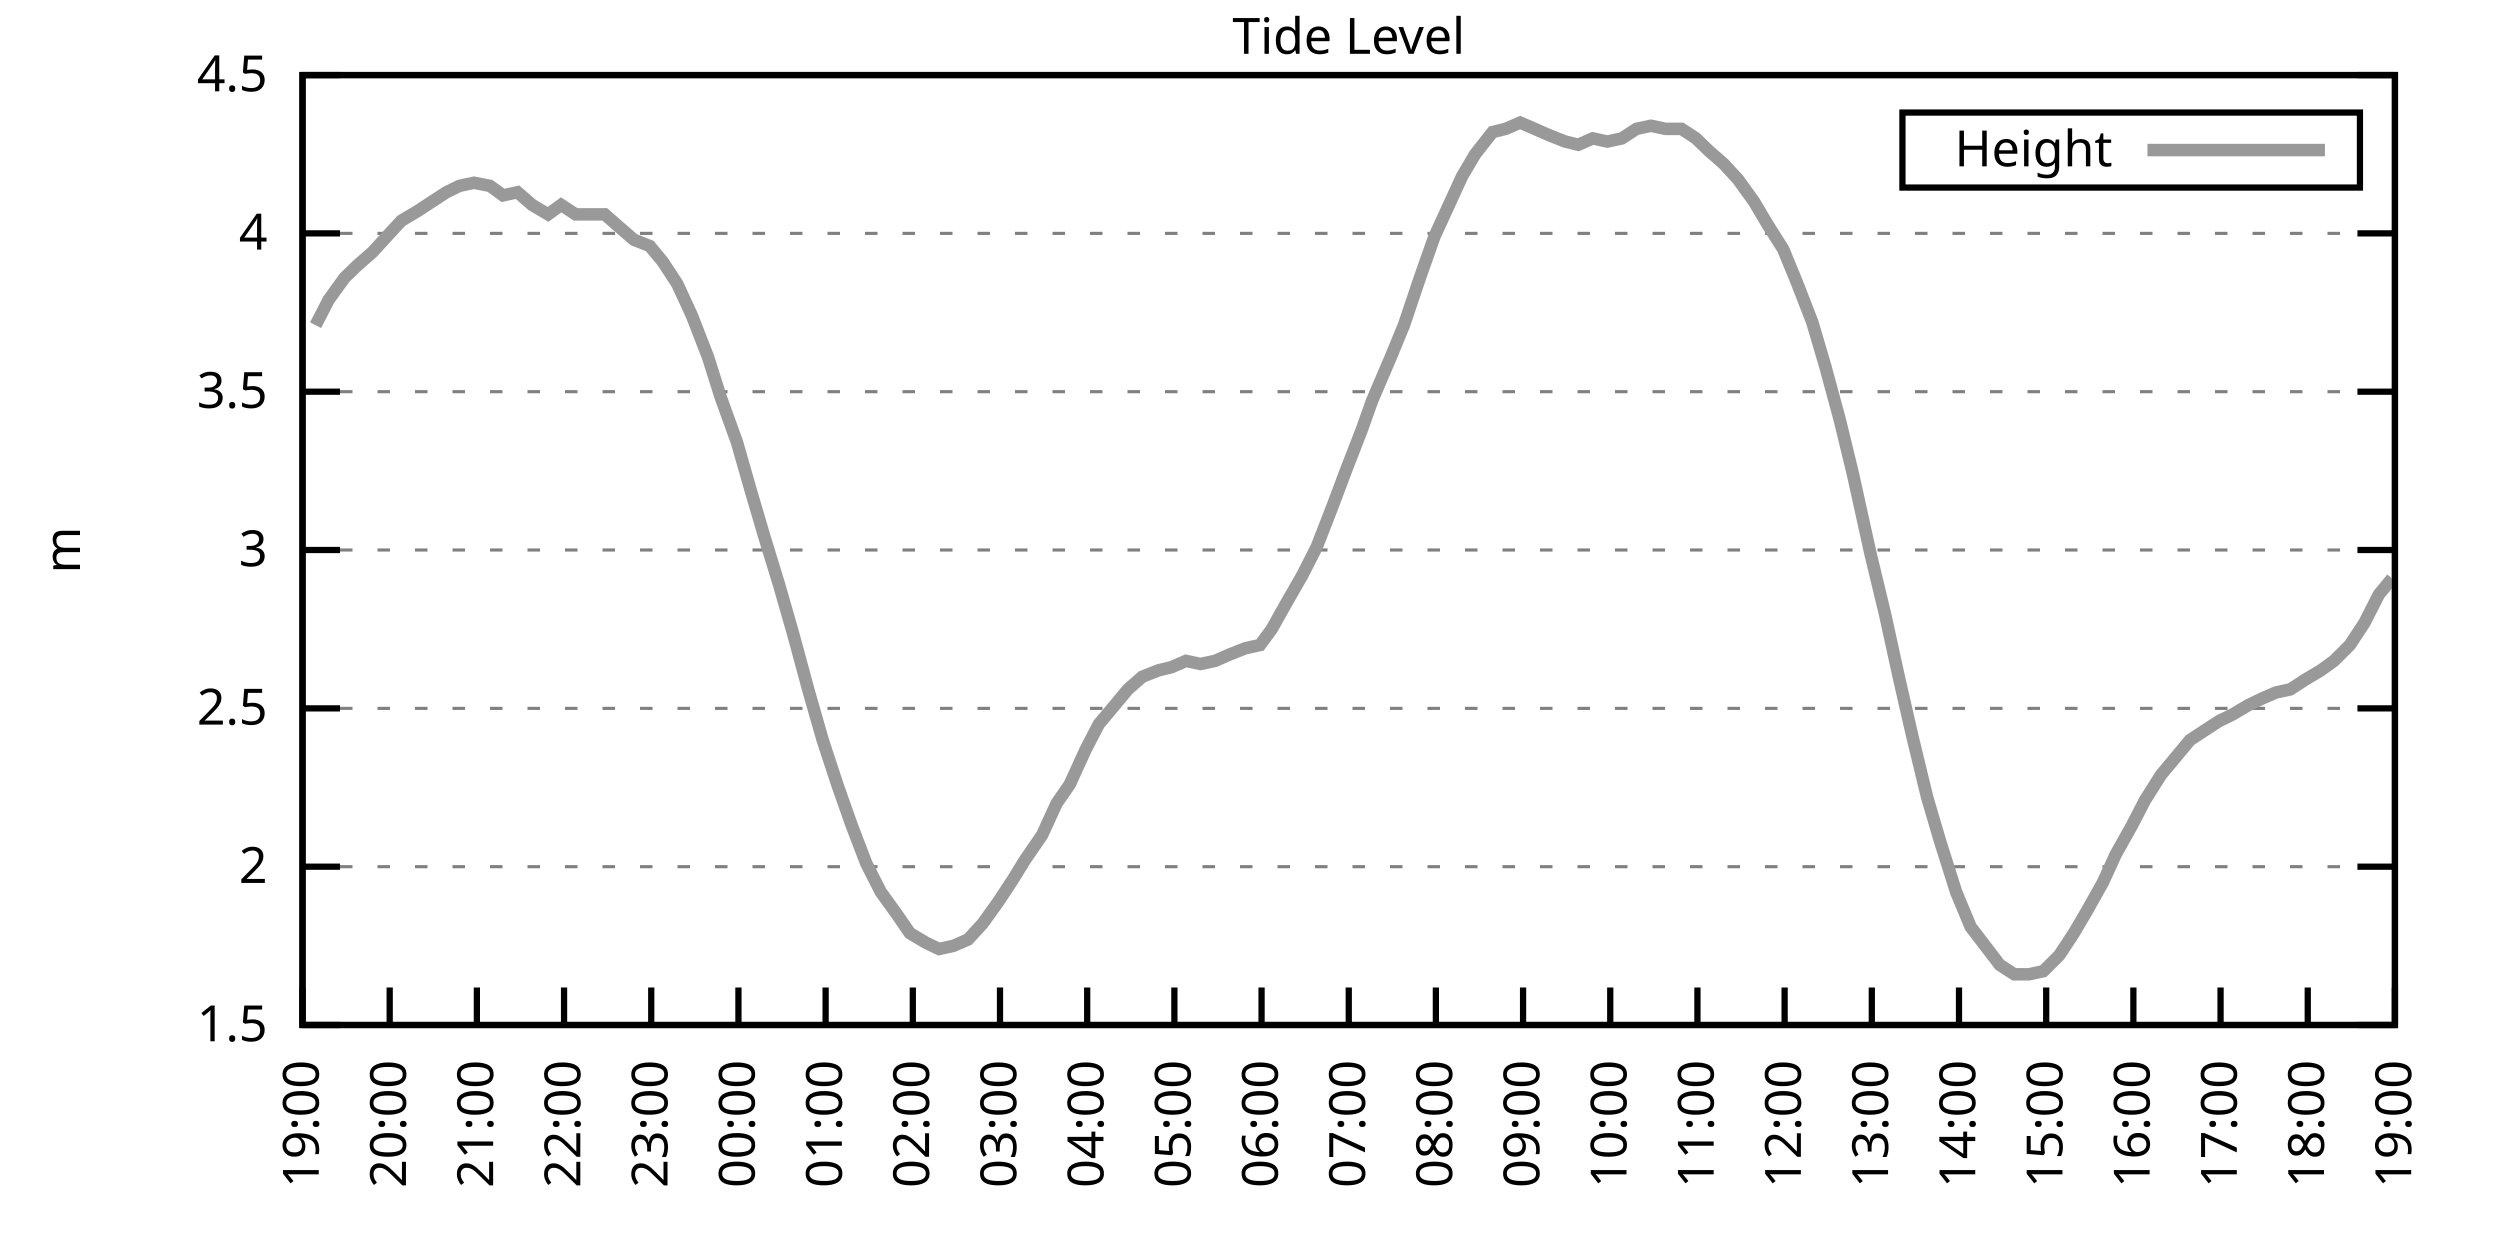
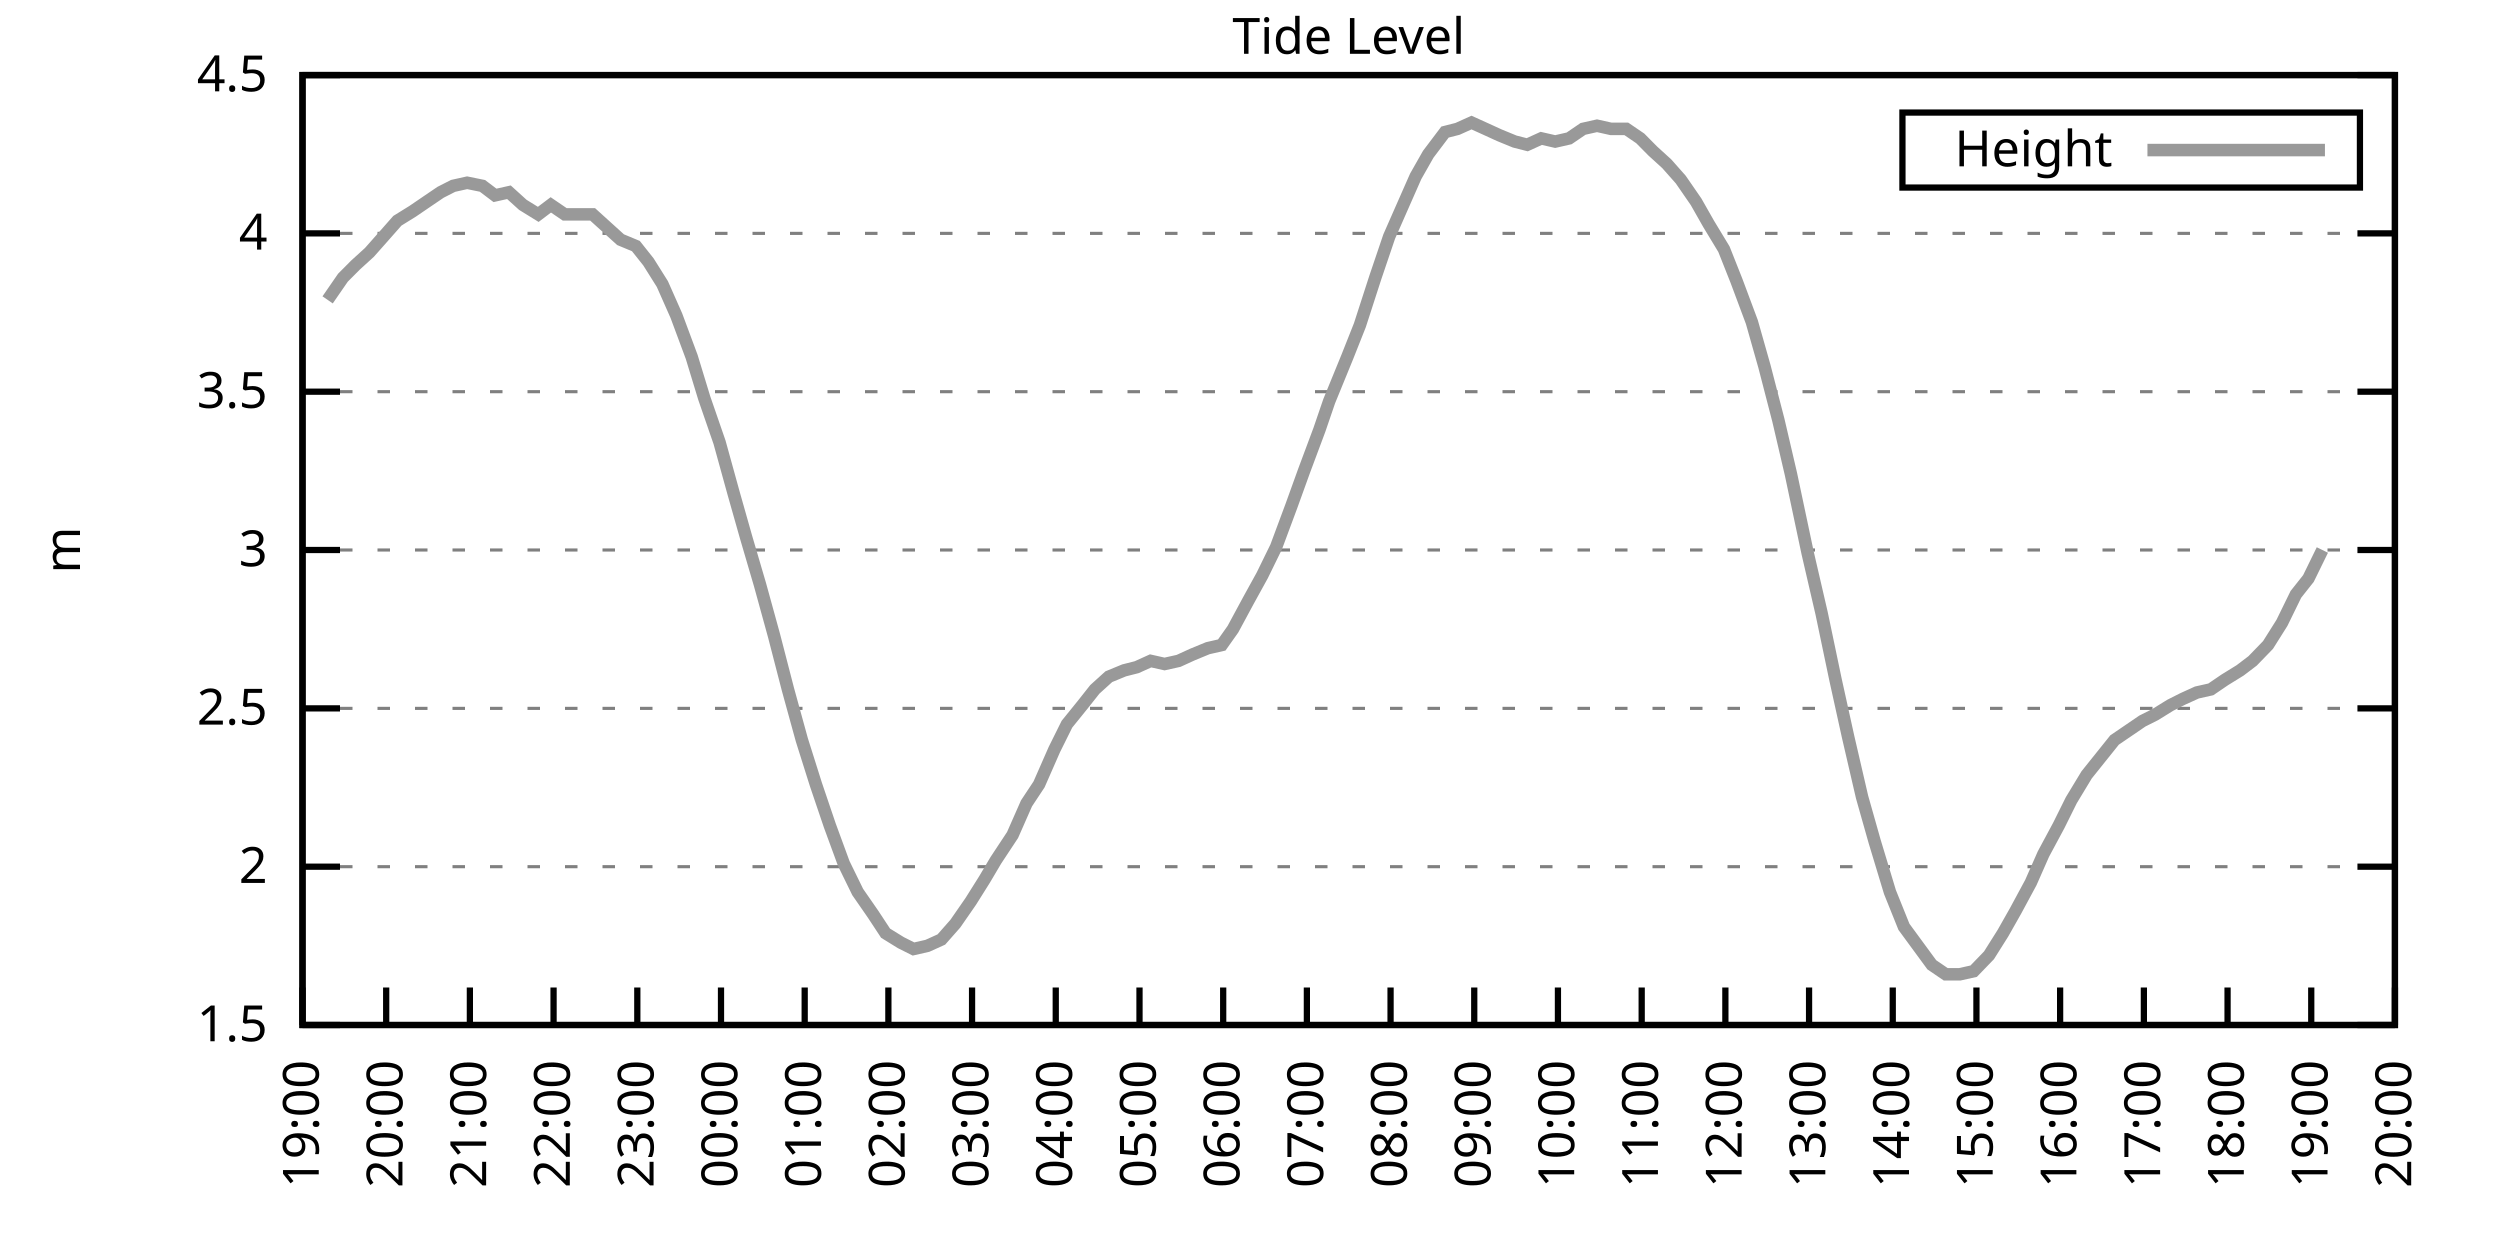
<svg xmlns="http://www.w3.org/2000/svg" xmlns:xlink="http://www.w3.org/1999/xlink" width="400" height="200" viewBox="0 0 400 200">
  <g id="gnuplot_canvas">
    <rect x="0" y="0" width="400" height="200" fill="none" />
    <defs>
      <circle id="gpDot" r="0.5" stroke-width="0.5" stroke="currentColor" />
      <path id="gpPt0" stroke-width="0.333" stroke="currentColor" d="M-1,0 h2 M0,-1 v2" />
      <path id="gpPt1" stroke-width="0.333" stroke="currentColor" d="M-1,-1 L1,1 M1,-1 L-1,1" />
      <path id="gpPt2" stroke-width="0.333" stroke="currentColor" d="M-1,0 L1,0 M0,-1 L0,1 M-1,-1 L1,1 M-1,1 L1,-1" />
      <rect id="gpPt3" stroke-width="0.333" stroke="currentColor" x="-1" y="-1" width="2" height="2" />
      <rect id="gpPt4" stroke-width="0.333" stroke="currentColor" fill="currentColor" x="-1" y="-1" width="2" height="2" />
      <circle id="gpPt5" stroke-width="0.333" stroke="currentColor" cx="0" cy="0" r="1" />
      <use xlink:href="#gpPt5" id="gpPt6" fill="currentColor" stroke="none" />
      <path id="gpPt7" stroke-width="0.333" stroke="currentColor" d="M0,-1.33 L-1.33,0.67 L1.33,0.67 z" />
      <use xlink:href="#gpPt7" id="gpPt8" fill="currentColor" stroke="none" />
      <use xlink:href="#gpPt7" id="gpPt9" stroke="currentColor" transform="rotate(180)" />
      <use xlink:href="#gpPt9" id="gpPt10" fill="currentColor" stroke="none" />
      <use xlink:href="#gpPt3" id="gpPt11" stroke="currentColor" transform="rotate(45)" />
      <use xlink:href="#gpPt11" id="gpPt12" fill="currentColor" stroke="none" />
      <path id="gpPt13" stroke-width="0.333" stroke="currentColor" d="M0,1.330 L1.265,0.411 L0.782,-1.067 L-0.782,-1.076 L-1.265,0.411 z" />
      <use xlink:href="#gpPt13" id="gpPt14" fill="currentColor" stroke="none" />
      <filter id="textbox" filterUnits="objectBoundingBox" x="0" y="0" height="1" width="1">
        <feFlood flood-color="white" flood-opacity="1" result="bgnd" />
        <feComposite in="SourceGraphic" in2="bgnd" operator="atop" />
      </filter>
      <filter id="greybox" filterUnits="objectBoundingBox" x="0" y="0" height="1" width="1">
        <feFlood flood-color="lightgrey" flood-opacity="1" result="grey" />
        <feComposite in="SourceGraphic" in2="grey" operator="atop" />
      </filter>
    </defs>
    <g fill="none" color="white" stroke="currentColor" stroke-width="1.00" stroke-linecap="butt" stroke-linejoin="miter">
</g>
    <g fill="none" color="black" stroke="currentColor" stroke-width="1.00" stroke-linecap="butt" stroke-linejoin="miter">
      <g stroke="none" shape-rendering="crispEdges">
        <polygon fill="rgb(255, 255, 255)" points="48.40,164.00 383.18,164.00 383.18,12.02 48.40,12.02 " />
      </g>
    </g>
    <g fill="none" color="black" stroke="currentColor" stroke-width="1.00" stroke-linecap="butt" stroke-linejoin="miter">
</g>
    <g fill="none" color="black" stroke="black" stroke-width="0.50" stroke-linecap="butt" stroke-linejoin="miter">
</g>
    <g fill="none" color="gray" stroke="currentColor" stroke-width="0.50" stroke-linecap="butt" stroke-linejoin="miter">
      <path stroke="gray" stroke-dasharray="2,4" class="gridline" d="M48.40,164.00 L383.19,164.00  " />
    </g>
    <g fill="none" color="gray" stroke="gray" stroke-width="1.00" stroke-linecap="butt" stroke-linejoin="miter">
</g>
    <g fill="none" color="black" stroke="currentColor" stroke-width="1.00" stroke-linecap="butt" stroke-linejoin="miter">
      <path stroke="black" d="M48.40,164.00 L54.40,164.00 M383.19,164.00 L377.19,164.00  " />
      <g transform="translate(42.80,166.60)" stroke="none" fill="black" font-family="Sans" font-size="8.00" text-anchor="end">
        <text>
          <tspan font-family="Sans"> 1.5</tspan>
        </text>
      </g>
    </g>
    <g fill="none" color="black" stroke="currentColor" stroke-width="1.00" stroke-linecap="butt" stroke-linejoin="miter">
</g>
    <g fill="none" color="black" stroke="black" stroke-width="0.50" stroke-linecap="butt" stroke-linejoin="miter">
</g>
    <g fill="none" color="gray" stroke="currentColor" stroke-width="0.50" stroke-linecap="butt" stroke-linejoin="miter">
      <path stroke="gray" stroke-dasharray="2,4" class="gridline" d="M48.40,138.67 L383.19,138.67  " />
    </g>
    <g fill="none" color="gray" stroke="gray" stroke-width="1.00" stroke-linecap="butt" stroke-linejoin="miter">
</g>
    <g fill="none" color="black" stroke="currentColor" stroke-width="1.00" stroke-linecap="butt" stroke-linejoin="miter">
      <path stroke="black" d="M48.40,138.67 L54.40,138.67 M383.19,138.67 L377.19,138.67  " />
      <g transform="translate(42.80,141.27)" stroke="none" fill="black" font-family="Sans" font-size="8.00" text-anchor="end">
        <text>
          <tspan font-family="Sans"> 2</tspan>
        </text>
      </g>
    </g>
    <g fill="none" color="black" stroke="currentColor" stroke-width="1.00" stroke-linecap="butt" stroke-linejoin="miter">
</g>
    <g fill="none" color="black" stroke="black" stroke-width="0.50" stroke-linecap="butt" stroke-linejoin="miter">
</g>
    <g fill="none" color="gray" stroke="currentColor" stroke-width="0.50" stroke-linecap="butt" stroke-linejoin="miter">
      <path stroke="gray" stroke-dasharray="2,4" class="gridline" d="M48.40,113.34 L383.19,113.34  " />
    </g>
    <g fill="none" color="gray" stroke="gray" stroke-width="1.00" stroke-linecap="butt" stroke-linejoin="miter">
</g>
    <g fill="none" color="black" stroke="currentColor" stroke-width="1.00" stroke-linecap="butt" stroke-linejoin="miter">
      <path stroke="black" d="M48.40,113.34 L54.40,113.34 M383.19,113.34 L377.19,113.34  " />
      <g transform="translate(42.80,115.94)" stroke="none" fill="black" font-family="Sans" font-size="8.00" text-anchor="end">
        <text>
          <tspan font-family="Sans"> 2.5</tspan>
        </text>
      </g>
    </g>
    <g fill="none" color="black" stroke="currentColor" stroke-width="1.00" stroke-linecap="butt" stroke-linejoin="miter">
</g>
    <g fill="none" color="black" stroke="black" stroke-width="0.50" stroke-linecap="butt" stroke-linejoin="miter">
</g>
    <g fill="none" color="gray" stroke="currentColor" stroke-width="0.50" stroke-linecap="butt" stroke-linejoin="miter">
      <path stroke="gray" stroke-dasharray="2,4" class="gridline" d="M48.40,88.00 L383.19,88.00  " />
    </g>
    <g fill="none" color="gray" stroke="gray" stroke-width="1.00" stroke-linecap="butt" stroke-linejoin="miter">
</g>
    <g fill="none" color="black" stroke="currentColor" stroke-width="1.00" stroke-linecap="butt" stroke-linejoin="miter">
      <path stroke="black" d="M48.40,88.00 L54.40,88.00 M383.19,88.00 L377.19,88.00  " />
      <g transform="translate(42.80,90.60)" stroke="none" fill="black" font-family="Sans" font-size="8.00" text-anchor="end">
        <text>
          <tspan font-family="Sans"> 3</tspan>
        </text>
      </g>
    </g>
    <g fill="none" color="black" stroke="currentColor" stroke-width="1.00" stroke-linecap="butt" stroke-linejoin="miter">
</g>
    <g fill="none" color="black" stroke="black" stroke-width="0.50" stroke-linecap="butt" stroke-linejoin="miter">
</g>
    <g fill="none" color="gray" stroke="currentColor" stroke-width="0.50" stroke-linecap="butt" stroke-linejoin="miter">
      <path stroke="gray" stroke-dasharray="2,4" class="gridline" d="M48.40,62.67 L383.19,62.67  " />
    </g>
    <g fill="none" color="gray" stroke="gray" stroke-width="1.00" stroke-linecap="butt" stroke-linejoin="miter">
</g>
    <g fill="none" color="black" stroke="currentColor" stroke-width="1.00" stroke-linecap="butt" stroke-linejoin="miter">
      <path stroke="black" d="M48.40,62.67 L54.40,62.67 M383.19,62.67 L377.19,62.67  " />
      <g transform="translate(42.80,65.27)" stroke="none" fill="black" font-family="Sans" font-size="8.00" text-anchor="end">
        <text>
          <tspan font-family="Sans"> 3.5</tspan>
        </text>
      </g>
    </g>
    <g fill="none" color="black" stroke="currentColor" stroke-width="1.00" stroke-linecap="butt" stroke-linejoin="miter">
</g>
    <g fill="none" color="black" stroke="black" stroke-width="0.50" stroke-linecap="butt" stroke-linejoin="miter">
</g>
    <g fill="none" color="gray" stroke="currentColor" stroke-width="0.50" stroke-linecap="butt" stroke-linejoin="miter">
      <path stroke="gray" stroke-dasharray="2,4" class="gridline" d="M48.40,37.34 L383.19,37.34  " />
    </g>
    <g fill="none" color="gray" stroke="gray" stroke-width="1.00" stroke-linecap="butt" stroke-linejoin="miter">
</g>
    <g fill="none" color="black" stroke="currentColor" stroke-width="1.00" stroke-linecap="butt" stroke-linejoin="miter">
      <path stroke="black" d="M48.40,37.34 L54.40,37.34 M383.19,37.34 L377.19,37.34  " />
      <g transform="translate(42.80,39.94)" stroke="none" fill="black" font-family="Sans" font-size="8.00" text-anchor="end">
        <text>
          <tspan font-family="Sans"> 4</tspan>
        </text>
      </g>
    </g>
    <g fill="none" color="black" stroke="currentColor" stroke-width="1.00" stroke-linecap="butt" stroke-linejoin="miter">
</g>
    <g fill="none" color="black" stroke="black" stroke-width="0.50" stroke-linecap="butt" stroke-linejoin="miter">
</g>
    <g fill="none" color="gray" stroke="currentColor" stroke-width="0.50" stroke-linecap="butt" stroke-linejoin="miter">
      <path stroke="gray" stroke-dasharray="2,4" class="gridline" d="M48.40,12.01 L383.19,12.01  " />
    </g>
    <g fill="none" color="gray" stroke="gray" stroke-width="1.00" stroke-linecap="butt" stroke-linejoin="miter">
</g>
    <g fill="none" color="black" stroke="currentColor" stroke-width="1.00" stroke-linecap="butt" stroke-linejoin="miter">
      <path stroke="black" d="M48.40,12.01 L54.40,12.01 M383.19,12.01 L377.19,12.01  " />
      <g transform="translate(42.80,14.61)" stroke="none" fill="black" font-family="Sans" font-size="8.00" text-anchor="end">
        <text>
          <tspan font-family="Sans"> 4.5</tspan>
        </text>
      </g>
    </g>
    <g fill="none" color="black" stroke="currentColor" stroke-width="1.00" stroke-linecap="butt" stroke-linejoin="miter">
      <path stroke="black" d="M48.40,164.00 L48.40,158.00  " />
      <g transform="translate(51.00,169.60) rotate(270.00)" stroke="none" fill="black" font-family="Sans" font-size="8.00" text-anchor="end">
        <text>
          <tspan font-family="Sans">19:00</tspan>
        </text>
      </g>
    </g>
    <g fill="none" color="black" stroke="currentColor" stroke-width="1.00" stroke-linecap="butt" stroke-linejoin="miter">
-       <path stroke="black" d="M62.35,164.00 L62.35,158.00  " />
-       <g transform="translate(64.95,169.60) rotate(270.00)" stroke="none" fill="black" font-family="Sans" font-size="8.00" text-anchor="end">
+       <path stroke="black" d="M61.79,164.00 L61.79,158.00  " />
+       <g transform="translate(64.39,169.60) rotate(270.00)" stroke="none" fill="black" font-family="Sans" font-size="8.00" text-anchor="end">
        <text>
          <tspan font-family="Sans">20:00</tspan>
        </text>
      </g>
    </g>
    <g fill="none" color="black" stroke="currentColor" stroke-width="1.00" stroke-linecap="butt" stroke-linejoin="miter">
-       <path stroke="black" d="M76.30,164.00 L76.30,158.00  " />
-       <g transform="translate(78.90,169.60) rotate(270.00)" stroke="none" fill="black" font-family="Sans" font-size="8.00" text-anchor="end">
+       <path stroke="black" d="M75.18,164.00 L75.18,158.00  " />
+       <g transform="translate(77.78,169.60) rotate(270.00)" stroke="none" fill="black" font-family="Sans" font-size="8.00" text-anchor="end">
        <text>
          <tspan font-family="Sans">21:00</tspan>
        </text>
      </g>
    </g>
    <g fill="none" color="black" stroke="currentColor" stroke-width="1.00" stroke-linecap="butt" stroke-linejoin="miter">
-       <path stroke="black" d="M90.25,164.00 L90.25,158.00  " />
-       <g transform="translate(92.85,169.60) rotate(270.00)" stroke="none" fill="black" font-family="Sans" font-size="8.00" text-anchor="end">
+       <path stroke="black" d="M88.57,164.00 L88.57,158.00  " />
+       <g transform="translate(91.17,169.60) rotate(270.00)" stroke="none" fill="black" font-family="Sans" font-size="8.00" text-anchor="end">
        <text>
          <tspan font-family="Sans">22:00</tspan>
        </text>
      </g>
    </g>
    <g fill="none" color="black" stroke="currentColor" stroke-width="1.00" stroke-linecap="butt" stroke-linejoin="miter">
-       <path stroke="black" d="M104.20,164.00 L104.20,158.00  " />
-       <g transform="translate(106.80,169.60) rotate(270.00)" stroke="none" fill="black" font-family="Sans" font-size="8.00" text-anchor="end">
+       <path stroke="black" d="M101.97,164.00 L101.97,158.00  " />
+       <g transform="translate(104.57,169.60) rotate(270.00)" stroke="none" fill="black" font-family="Sans" font-size="8.00" text-anchor="end">
        <text>
          <tspan font-family="Sans">23:00</tspan>
        </text>
      </g>
    </g>
    <g fill="none" color="black" stroke="currentColor" stroke-width="1.00" stroke-linecap="butt" stroke-linejoin="miter">
-       <path stroke="black" d="M118.15,164.00 L118.15,158.00  " />
-       <g transform="translate(120.75,169.60) rotate(270.00)" stroke="none" fill="black" font-family="Sans" font-size="8.00" text-anchor="end">
+       <path stroke="black" d="M115.36,164.00 L115.36,158.00  " />
+       <g transform="translate(117.96,169.60) rotate(270.00)" stroke="none" fill="black" font-family="Sans" font-size="8.00" text-anchor="end">
        <text>
          <tspan font-family="Sans">00:00</tspan>
        </text>
      </g>
    </g>
    <g fill="none" color="black" stroke="currentColor" stroke-width="1.00" stroke-linecap="butt" stroke-linejoin="miter">
-       <path stroke="black" d="M132.10,164.00 L132.10,158.00  " />
-       <g transform="translate(134.70,169.60) rotate(270.00)" stroke="none" fill="black" font-family="Sans" font-size="8.00" text-anchor="end">
+       <path stroke="black" d="M128.75,164.00 L128.75,158.00  " />
+       <g transform="translate(131.35,169.60) rotate(270.00)" stroke="none" fill="black" font-family="Sans" font-size="8.00" text-anchor="end">
        <text>
          <tspan font-family="Sans">01:00</tspan>
        </text>
      </g>
    </g>
    <g fill="none" color="black" stroke="currentColor" stroke-width="1.00" stroke-linecap="butt" stroke-linejoin="miter">
-       <path stroke="black" d="M146.05,164.00 L146.05,158.00  " />
-       <g transform="translate(148.65,169.60) rotate(270.00)" stroke="none" fill="black" font-family="Sans" font-size="8.00" text-anchor="end">
+       <path stroke="black" d="M142.14,164.00 L142.14,158.00  " />
+       <g transform="translate(144.74,169.60) rotate(270.00)" stroke="none" fill="black" font-family="Sans" font-size="8.00" text-anchor="end">
        <text>
          <tspan font-family="Sans">02:00</tspan>
        </text>
      </g>
    </g>
    <g fill="none" color="black" stroke="currentColor" stroke-width="1.00" stroke-linecap="butt" stroke-linejoin="miter">
-       <path stroke="black" d="M160.00,164.00 L160.00,158.00  " />
-       <g transform="translate(162.60,169.60) rotate(270.00)" stroke="none" fill="black" font-family="Sans" font-size="8.00" text-anchor="end">
+       <path stroke="black" d="M155.53,164.00 L155.53,158.00  " />
+       <g transform="translate(158.13,169.60) rotate(270.00)" stroke="none" fill="black" font-family="Sans" font-size="8.00" text-anchor="end">
        <text>
          <tspan font-family="Sans">03:00</tspan>
        </text>
      </g>
    </g>
    <g fill="none" color="black" stroke="currentColor" stroke-width="1.00" stroke-linecap="butt" stroke-linejoin="miter">
-       <path stroke="black" d="M173.95,164.00 L173.95,158.00  " />
-       <g transform="translate(176.55,169.60) rotate(270.00)" stroke="none" fill="black" font-family="Sans" font-size="8.00" text-anchor="end">
+       <path stroke="black" d="M168.92,164.00 L168.92,158.00  " />
+       <g transform="translate(171.52,169.60) rotate(270.00)" stroke="none" fill="black" font-family="Sans" font-size="8.00" text-anchor="end">
        <text>
          <tspan font-family="Sans">04:00</tspan>
        </text>
      </g>
    </g>
    <g fill="none" color="black" stroke="currentColor" stroke-width="1.00" stroke-linecap="butt" stroke-linejoin="miter">
-       <path stroke="black" d="M187.90,164.00 L187.90,158.00  " />
-       <g transform="translate(190.50,169.60) rotate(270.00)" stroke="none" fill="black" font-family="Sans" font-size="8.00" text-anchor="end">
+       <path stroke="black" d="M182.32,164.00 L182.32,158.00  " />
+       <g transform="translate(184.92,169.60) rotate(270.00)" stroke="none" fill="black" font-family="Sans" font-size="8.00" text-anchor="end">
        <text>
          <tspan font-family="Sans">05:00</tspan>
        </text>
      </g>
    </g>
    <g fill="none" color="black" stroke="currentColor" stroke-width="1.00" stroke-linecap="butt" stroke-linejoin="miter">
-       <path stroke="black" d="M201.85,164.00 L201.85,158.00  " />
-       <g transform="translate(204.45,169.60) rotate(270.00)" stroke="none" fill="black" font-family="Sans" font-size="8.00" text-anchor="end">
+       <path stroke="black" d="M195.71,164.00 L195.71,158.00  " />
+       <g transform="translate(198.31,169.60) rotate(270.00)" stroke="none" fill="black" font-family="Sans" font-size="8.00" text-anchor="end">
        <text>
          <tspan font-family="Sans">06:00</tspan>
        </text>
      </g>
    </g>
    <g fill="none" color="black" stroke="currentColor" stroke-width="1.00" stroke-linecap="butt" stroke-linejoin="miter">
-       <path stroke="black" d="M215.80,164.00 L215.80,158.00  " />
-       <g transform="translate(218.40,169.60) rotate(270.00)" stroke="none" fill="black" font-family="Sans" font-size="8.00" text-anchor="end">
+       <path stroke="black" d="M209.10,164.00 L209.10,158.00  " />
+       <g transform="translate(211.70,169.60) rotate(270.00)" stroke="none" fill="black" font-family="Sans" font-size="8.00" text-anchor="end">
        <text>
          <tspan font-family="Sans">07:00</tspan>
        </text>
      </g>
    </g>
    <g fill="none" color="black" stroke="currentColor" stroke-width="1.00" stroke-linecap="butt" stroke-linejoin="miter">
-       <path stroke="black" d="M229.74,164.00 L229.74,158.00  " />
-       <g transform="translate(232.34,169.60) rotate(270.00)" stroke="none" fill="black" font-family="Sans" font-size="8.00" text-anchor="end">
+       <path stroke="black" d="M222.49,164.00 L222.49,158.00  " />
+       <g transform="translate(225.09,169.60) rotate(270.00)" stroke="none" fill="black" font-family="Sans" font-size="8.00" text-anchor="end">
        <text>
          <tspan font-family="Sans">08:00</tspan>
        </text>
      </g>
    </g>
    <g fill="none" color="black" stroke="currentColor" stroke-width="1.00" stroke-linecap="butt" stroke-linejoin="miter">
-       <path stroke="black" d="M243.69,164.00 L243.69,158.00  " />
-       <g transform="translate(246.29,169.60) rotate(270.00)" stroke="none" fill="black" font-family="Sans" font-size="8.00" text-anchor="end">
+       <path stroke="black" d="M235.88,164.00 L235.88,158.00  " />
+       <g transform="translate(238.48,169.60) rotate(270.00)" stroke="none" fill="black" font-family="Sans" font-size="8.00" text-anchor="end">
        <text>
          <tspan font-family="Sans">09:00</tspan>
        </text>
      </g>
    </g>
    <g fill="none" color="black" stroke="currentColor" stroke-width="1.00" stroke-linecap="butt" stroke-linejoin="miter">
-       <path stroke="black" d="M257.64,164.00 L257.64,158.00  " />
-       <g transform="translate(260.24,169.60) rotate(270.00)" stroke="none" fill="black" font-family="Sans" font-size="8.00" text-anchor="end">
+       <path stroke="black" d="M249.27,164.00 L249.27,158.00  " />
+       <g transform="translate(251.87,169.60) rotate(270.00)" stroke="none" fill="black" font-family="Sans" font-size="8.00" text-anchor="end">
        <text>
          <tspan font-family="Sans">10:00</tspan>
        </text>
      </g>
    </g>
    <g fill="none" color="black" stroke="currentColor" stroke-width="1.00" stroke-linecap="butt" stroke-linejoin="miter">
-       <path stroke="black" d="M271.59,164.00 L271.59,158.00  " />
-       <g transform="translate(274.19,169.60) rotate(270.00)" stroke="none" fill="black" font-family="Sans" font-size="8.00" text-anchor="end">
+       <path stroke="black" d="M262.67,164.00 L262.67,158.00  " />
+       <g transform="translate(265.27,169.60) rotate(270.00)" stroke="none" fill="black" font-family="Sans" font-size="8.00" text-anchor="end">
        <text>
          <tspan font-family="Sans">11:00</tspan>
        </text>
      </g>
    </g>
    <g fill="none" color="black" stroke="currentColor" stroke-width="1.00" stroke-linecap="butt" stroke-linejoin="miter">
-       <path stroke="black" d="M285.54,164.00 L285.54,158.00  " />
-       <g transform="translate(288.14,169.60) rotate(270.00)" stroke="none" fill="black" font-family="Sans" font-size="8.00" text-anchor="end">
+       <path stroke="black" d="M276.06,164.00 L276.06,158.00  " />
+       <g transform="translate(278.66,169.60) rotate(270.00)" stroke="none" fill="black" font-family="Sans" font-size="8.00" text-anchor="end">
        <text>
          <tspan font-family="Sans">12:00</tspan>
        </text>
      </g>
    </g>
    <g fill="none" color="black" stroke="currentColor" stroke-width="1.00" stroke-linecap="butt" stroke-linejoin="miter">
-       <path stroke="black" d="M299.49,164.00 L299.49,158.00  " />
-       <g transform="translate(302.09,169.60) rotate(270.00)" stroke="none" fill="black" font-family="Sans" font-size="8.00" text-anchor="end">
+       <path stroke="black" d="M289.45,164.00 L289.45,158.00  " />
+       <g transform="translate(292.05,169.60) rotate(270.00)" stroke="none" fill="black" font-family="Sans" font-size="8.00" text-anchor="end">
        <text>
          <tspan font-family="Sans">13:00</tspan>
        </text>
      </g>
    </g>
    <g fill="none" color="black" stroke="currentColor" stroke-width="1.00" stroke-linecap="butt" stroke-linejoin="miter">
-       <path stroke="black" d="M313.44,164.00 L313.44,158.00  " />
-       <g transform="translate(316.04,169.60) rotate(270.00)" stroke="none" fill="black" font-family="Sans" font-size="8.00" text-anchor="end">
+       <path stroke="black" d="M302.84,164.00 L302.84,158.00  " />
+       <g transform="translate(305.44,169.60) rotate(270.00)" stroke="none" fill="black" font-family="Sans" font-size="8.00" text-anchor="end">
        <text>
          <tspan font-family="Sans">14:00</tspan>
        </text>
      </g>
    </g>
    <g fill="none" color="black" stroke="currentColor" stroke-width="1.00" stroke-linecap="butt" stroke-linejoin="miter">
-       <path stroke="black" d="M327.39,164.00 L327.39,158.00  " />
-       <g transform="translate(329.99,169.60) rotate(270.00)" stroke="none" fill="black" font-family="Sans" font-size="8.00" text-anchor="end">
+       <path stroke="black" d="M316.23,164.00 L316.23,158.00  " />
+       <g transform="translate(318.83,169.60) rotate(270.00)" stroke="none" fill="black" font-family="Sans" font-size="8.00" text-anchor="end">
        <text>
          <tspan font-family="Sans">15:00</tspan>
        </text>
      </g>
    </g>
    <g fill="none" color="black" stroke="currentColor" stroke-width="1.00" stroke-linecap="butt" stroke-linejoin="miter">
-       <path stroke="black" d="M341.34,164.00 L341.34,158.00  " />
-       <g transform="translate(343.94,169.60) rotate(270.00)" stroke="none" fill="black" font-family="Sans" font-size="8.00" text-anchor="end">
+       <path stroke="black" d="M329.62,164.00 L329.62,158.00  " />
+       <g transform="translate(332.22,169.60) rotate(270.00)" stroke="none" fill="black" font-family="Sans" font-size="8.00" text-anchor="end">
        <text>
          <tspan font-family="Sans">16:00</tspan>
        </text>
      </g>
    </g>
    <g fill="none" color="black" stroke="currentColor" stroke-width="1.00" stroke-linecap="butt" stroke-linejoin="miter">
-       <path stroke="black" d="M355.29,164.00 L355.29,158.00  " />
-       <g transform="translate(357.89,169.60) rotate(270.00)" stroke="none" fill="black" font-family="Sans" font-size="8.00" text-anchor="end">
+       <path stroke="black" d="M343.02,164.00 L343.02,158.00  " />
+       <g transform="translate(345.62,169.60) rotate(270.00)" stroke="none" fill="black" font-family="Sans" font-size="8.00" text-anchor="end">
        <text>
          <tspan font-family="Sans">17:00</tspan>
        </text>
      </g>
    </g>
    <g fill="none" color="black" stroke="currentColor" stroke-width="1.00" stroke-linecap="butt" stroke-linejoin="miter">
-       <path stroke="black" d="M369.24,164.00 L369.24,158.00  " />
-       <g transform="translate(371.84,169.60) rotate(270.00)" stroke="none" fill="black" font-family="Sans" font-size="8.00" text-anchor="end">
+       <path stroke="black" d="M356.41,164.00 L356.41,158.00  " />
+       <g transform="translate(359.01,169.60) rotate(270.00)" stroke="none" fill="black" font-family="Sans" font-size="8.00" text-anchor="end">
        <text>
          <tspan font-family="Sans">18:00</tspan>
+         </text>
+       </g>
+     </g>
+     <g fill="none" color="black" stroke="currentColor" stroke-width="1.00" stroke-linecap="butt" stroke-linejoin="miter">
+       <path stroke="black" d="M369.80,164.00 L369.80,158.00  " />
+       <g transform="translate(372.40,169.60) rotate(270.00)" stroke="none" fill="black" font-family="Sans" font-size="8.00" text-anchor="end">
+         <text>
+           <tspan font-family="Sans">19:00</tspan>
        </text>
      </g>
    </g>
    <g fill="none" color="black" stroke="currentColor" stroke-width="1.00" stroke-linecap="butt" stroke-linejoin="miter">
      <path stroke="black" d="M383.19,164.00 L383.19,158.00  " />
      <g transform="translate(385.79,169.60) rotate(270.00)" stroke="none" fill="black" font-family="Sans" font-size="8.00" text-anchor="end">
        <text>
-           <tspan font-family="Sans">19:00</tspan>
+           <tspan font-family="Sans">20:00</tspan>
        </text>
      </g>
    </g>
    <g fill="none" color="black" stroke="currentColor" stroke-width="1.00" stroke-linecap="butt" stroke-linejoin="miter">
</g>
    <g fill="none" color="black" stroke="currentColor" stroke-width="1.00" stroke-linecap="butt" stroke-linejoin="miter">
      <path stroke="black" d="M48.40,12.01 L48.40,164.00 L383.19,164.00 L383.19,12.01 L48.40,12.01 Z  " />
    </g>
    <g fill="none" color="black" stroke="currentColor" stroke-width="1.00" stroke-linecap="butt" stroke-linejoin="miter">
</g>
    <g fill="none" color="black" stroke="currentColor" stroke-width="1.00" stroke-linecap="butt" stroke-linejoin="miter">
      <path stroke="black" d="M304.39,30.01 L304.39,18.01 L377.59,18.01 L377.59,30.01 L304.39,30.01 Z  " />
    </g>
    <g id="Tide_level_plot_1">
      <g fill="none" color="white" stroke="black" stroke-width="2.00" stroke-linecap="butt" stroke-linejoin="miter">
</g>
      <g fill="none" color="black" stroke="currentColor" stroke-width="2.00" stroke-linecap="butt" stroke-linejoin="miter">
        <g transform="translate(337.99,26.61)" stroke="none" fill="black" font-family="Sans" font-size="8.00" text-anchor="end">
          <text>
            <tspan font-family="Sans">Height</tspan>
          </text>
        </g>
      </g>
      <g fill="none" color="black" stroke="currentColor" stroke-width="2.00" stroke-linecap="butt" stroke-linejoin="miter">
-         <path stroke="rgb(153, 153, 153)" d="M343.59,24.01 L371.99,24.01 M50.49,52.03 L52.58,47.98 L55.14,44.43 L57.23,42.41 L59.56,40.38 L61.88,37.85   L64.21,35.32 L66.77,33.80 L69.09,32.28 L71.42,30.76 L73.51,29.74 L75.83,29.24 L78.39,29.74 L80.48,31.26   L82.81,30.76 L85.13,32.78 L87.69,34.30 L89.78,32.78 L92.11,34.30 L94.67,34.30 L96.76,34.30 L99.08,36.33   L101.41,38.35 L103.97,39.37 L106.06,41.90 L108.38,45.45 L110.71,50.51 L113.27,57.10 L115.36,63.69 L117.92,70.78   L120.24,78.89 L122.33,85.98 L124.66,93.58 L126.98,101.68 L129.31,110.30 L131.63,118.40 L133.96,125.50 L136.28,132.08   L138.61,138.16 L140.93,142.72 L143.49,146.27 L145.58,149.31 L148.14,150.83 L150.23,151.84 L152.56,151.33 L154.88,150.32   L157.21,147.79 L159.76,144.24 L162.09,140.69 L163.95,137.66 L166.74,133.60 L169.06,128.54 L171.16,125.50 L173.71,119.92   L175.81,115.87 L178.36,112.83 L180.46,110.30 L182.78,108.27 L185.34,107.26 L187.43,106.75 L189.76,105.74 L192.08,106.24   L194.41,105.74 L196.73,104.72 L199.29,103.71 L201.61,103.20 L203.47,100.67 L206.03,96.11 L208.36,92.06 L210.68,87.50   L213.24,80.91 L215.33,75.34 L217.89,68.75 L219.51,64.19 L222.54,57.10 L224.63,52.03 L227.19,44.43 L229.51,37.85   L231.84,32.78 L233.93,28.22 L236.02,24.68 L238.81,21.13 L240.90,20.62 L243.23,19.61 L245.55,20.62 L247.88,21.64   L250.44,22.65 L252.53,23.16 L254.85,22.14 L257.18,22.65 L259.50,22.14 L261.83,20.62 L264.15,20.12 L266.48,20.62   L269.04,20.62 L271.36,22.14 L273.45,24.17 L275.78,26.20 L278.10,28.73 L280.66,32.28 L282.75,35.82 L285.31,39.87   L287.40,44.94 L289.96,51.53 L292.05,58.62 L294.38,67.23 L296.47,75.85 L299.26,88.51 L301.58,98.14 L303.91,108.78   L306.00,117.90 L308.33,127.52 L310.42,134.62 L312.98,142.72 L315.30,148.29 L317.63,151.33 L319.95,154.37 L322.28,155.89   L324.60,155.89 L326.93,155.39 L329.48,152.85 L331.81,149.31 L333.90,145.76 L336.46,141.20 L338.55,136.64 L341.11,132.08   L343.20,128.03 L345.76,123.98 L350.41,118.40 L352.73,116.88 L355.06,115.36 L357.15,114.35 L359.71,112.83 L361.80,111.82   L364.13,110.80 L366.45,110.30 L368.78,108.78 L371.33,107.26 L373.43,105.74 L375.98,103.20 L378.31,99.66 L380.63,95.10   L382.73,92.56  " />
+         <path stroke="rgb(153, 153, 153)" d="M343.59,24.01 L371.99,24.01 M52.42,47.98 L54.87,44.43 L56.88,42.41 L59.11,40.38 L61.35,37.85 L63.58,35.32   L66.03,33.80 L68.26,32.28 L70.50,30.76 L72.50,29.74 L74.74,29.24 L77.19,29.74 L79.20,31.26 L81.43,30.76   L83.66,32.78 L86.12,34.30 L88.13,32.78 L90.36,34.30 L92.82,34.30 L94.82,34.30 L97.06,36.33 L99.29,38.35   L101.74,39.37 L103.75,41.90 L105.98,45.45 L108.22,50.51 L110.67,57.10 L112.68,63.69 L115.13,70.78 L117.37,78.89   L119.38,85.98 L121.61,93.58 L123.84,101.68 L126.07,110.30 L128.30,118.40 L130.54,125.50 L132.77,132.08 L135.00,138.16   L137.23,142.72 L139.69,146.27 L141.69,149.31 L144.15,150.83 L146.16,151.84 L148.39,151.33 L150.62,150.32 L152.85,147.79   L155.31,144.24 L157.54,140.69 L159.33,137.66 L162.01,133.60 L164.24,128.54 L166.25,125.50 L168.70,119.92 L170.71,115.87   L173.17,112.83 L175.17,110.30 L177.41,108.27 L179.86,107.26 L181.87,106.75 L184.10,105.74 L186.33,106.24 L188.57,105.74   L190.80,104.72 L193.25,103.71 L195.48,103.20 L197.27,100.67 L199.73,96.11 L201.96,92.06 L204.19,87.50 L206.64,80.91   L208.65,75.34 L211.11,68.75 L212.67,64.19 L215.57,57.10 L217.58,52.03 L220.04,44.43 L222.27,37.85 L224.50,32.78   L226.51,28.22 L228.52,24.68 L231.20,21.13 L233.20,20.62 L235.44,19.61 L237.67,20.62 L239.90,21.64 L242.36,22.65   L244.36,23.16 L246.60,22.14 L248.83,22.65 L251.06,22.14 L253.29,20.62 L255.52,20.12 L257.76,20.62 L260.21,20.62   L262.44,22.14 L264.45,24.17 L266.68,26.20 L268.92,28.73 L271.37,32.28 L273.38,35.82 L275.83,39.87 L277.84,44.94   L280.30,51.53 L282.31,58.62 L284.54,67.23 L286.55,75.85 L289.23,88.51 L291.46,98.14 L293.69,108.78 L295.70,117.90   L297.93,127.52 L299.94,134.62 L302.39,142.72 L304.63,148.29 L306.86,151.33 L309.09,154.37 L311.32,155.89 L313.55,155.89   L315.79,155.39 L318.24,152.85 L320.47,149.31 L322.48,145.76 L324.94,141.20 L326.95,136.64 L329.40,132.08 L331.41,128.03   L333.86,123.98 L338.33,118.40 L340.56,116.88 L342.79,115.36 L344.80,114.35 L347.26,112.83 L349.26,111.82 L351.50,110.80   L353.73,110.30 L355.96,108.78 L358.42,107.26 L360.42,105.74 L362.88,103.20 L365.11,99.66 L367.34,95.10 L369.35,92.56   L371.58,88.00  " />
      </g>
    </g>
    <g fill="none" color="black" stroke="currentColor" stroke-width="2.00" stroke-linecap="butt" stroke-linejoin="miter">
</g>
    <g fill="none" color="black" stroke="black" stroke-width="1.00" stroke-linecap="butt" stroke-linejoin="miter">
</g>
    <g fill="none" color="black" stroke="currentColor" stroke-width="1.00" stroke-linecap="butt" stroke-linejoin="miter">
      <path stroke="black" d="M48.40,12.01 L48.40,164.00 L383.19,164.00 L383.19,12.01 L48.40,12.01 Z  " />
      <g transform="translate(12.80,88.01) rotate(270.00)" stroke="none" fill="black" font-family="Sans" font-size="8.00" text-anchor="middle">
        <text>
          <tspan font-family="Sans">m</tspan>
        </text>
      </g>
    </g>
    <g fill="none" color="black" stroke="currentColor" stroke-width="1.00" stroke-linecap="butt" stroke-linejoin="miter">
</g>
    <g fill="none" color="black" stroke="currentColor" stroke-width="1.00" stroke-linecap="butt" stroke-linejoin="miter">
      <g transform="translate(215.79,8.61)" stroke="none" fill="black" font-family="Sans" font-size="8.00" text-anchor="middle">
        <text>
          <tspan font-family="Sans">Tide Level</tspan>
        </text>
      </g>
    </g>
    <g fill="none" color="black" stroke="currentColor" stroke-width="1.00" stroke-linecap="butt" stroke-linejoin="miter">
</g>
  </g>
</svg>
